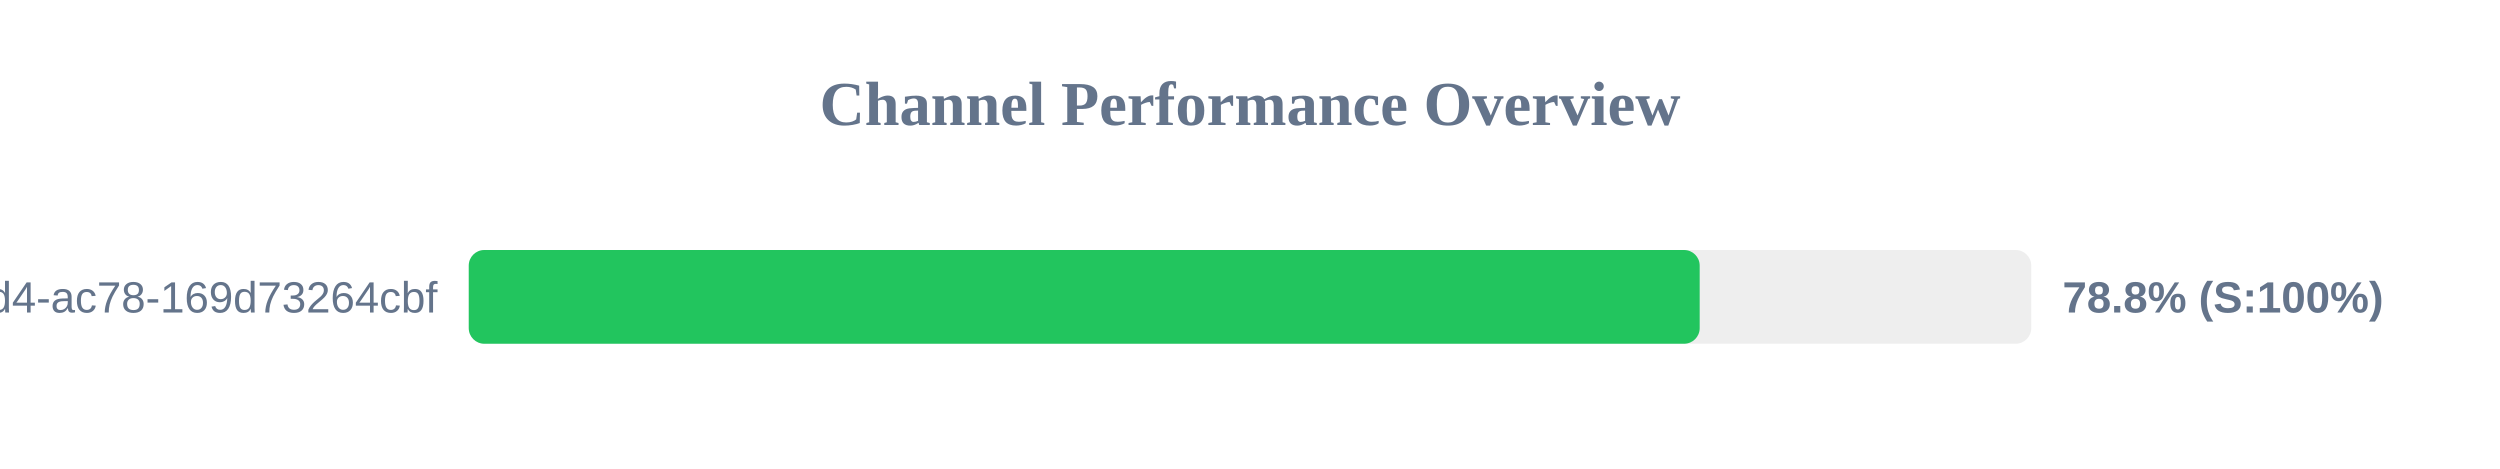
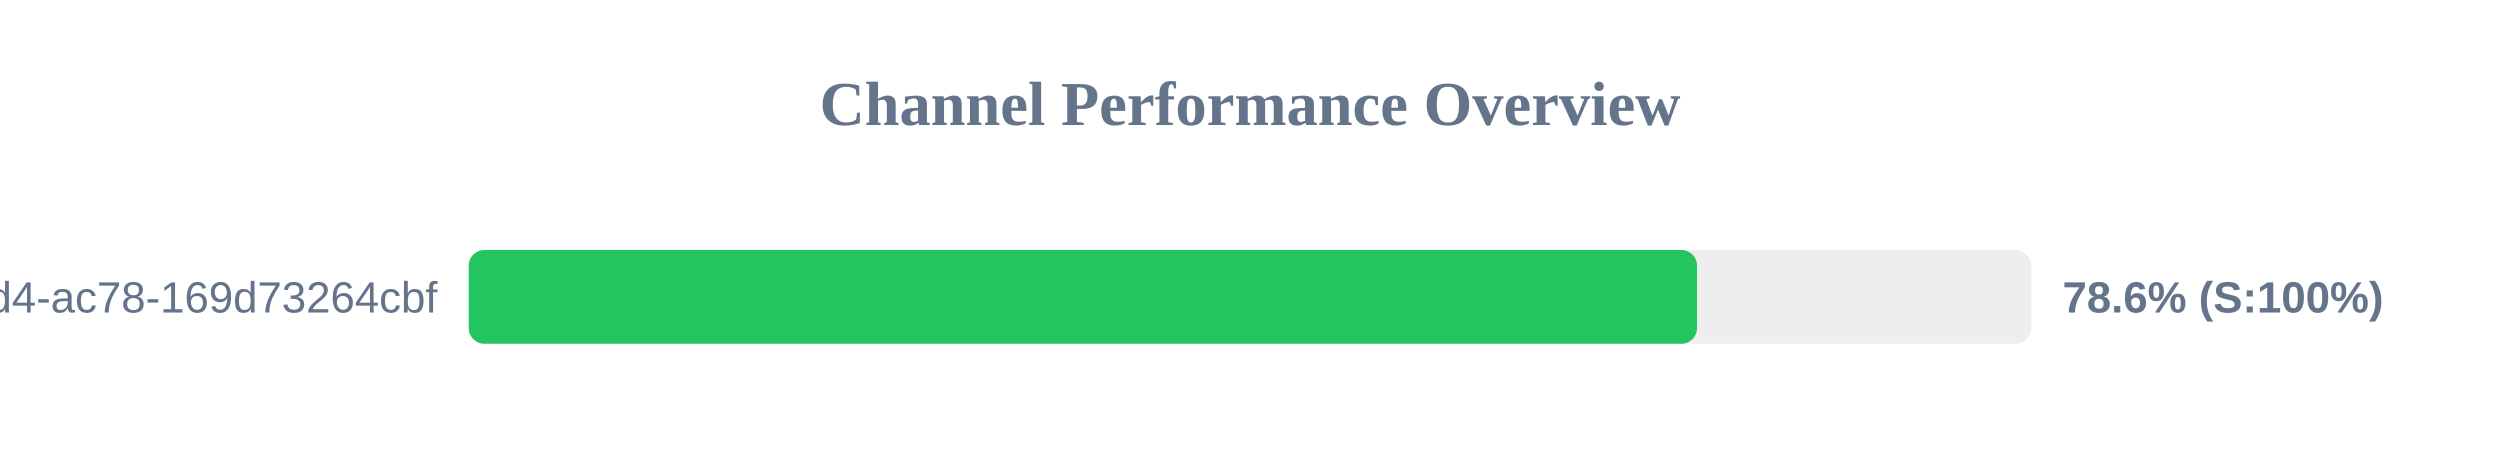
<svg xmlns="http://www.w3.org/2000/svg" width="800" height="150" version="1.1">
  <style>
        .row { font: 14px Arial; fill: #64748b; }
        .score { font: bold 14px Arial; fill: #64748b; }
    </style>
  <text x="400" y="40" text-anchor="middle" font-size="20px" font-weight="bold" fill="#64748b">Channel Performance Overview</text>
  <rect x="150" y="80" width="500" height="30" fill="#eee" rx="5" />
-   <rect x="150" y="80" width="393.9" height="30" fill="#22c55e" rx="5" />
+   <rect x="150" y="80" width="393.05" height="30" fill="#22c55e" rx="5" />
  <text x="140" y="100" text-anchor="end" class="row">?uuid=48c2c901-72e6-46d4-ac78-169d73264cbf</text>
-   <text x="660" y="100" text-anchor="start" class="score">78.8% (S:100%)</text>
+   <text x="660" y="100" text-anchor="start" class="score">78.6% (S:100%)</text>
</svg>
